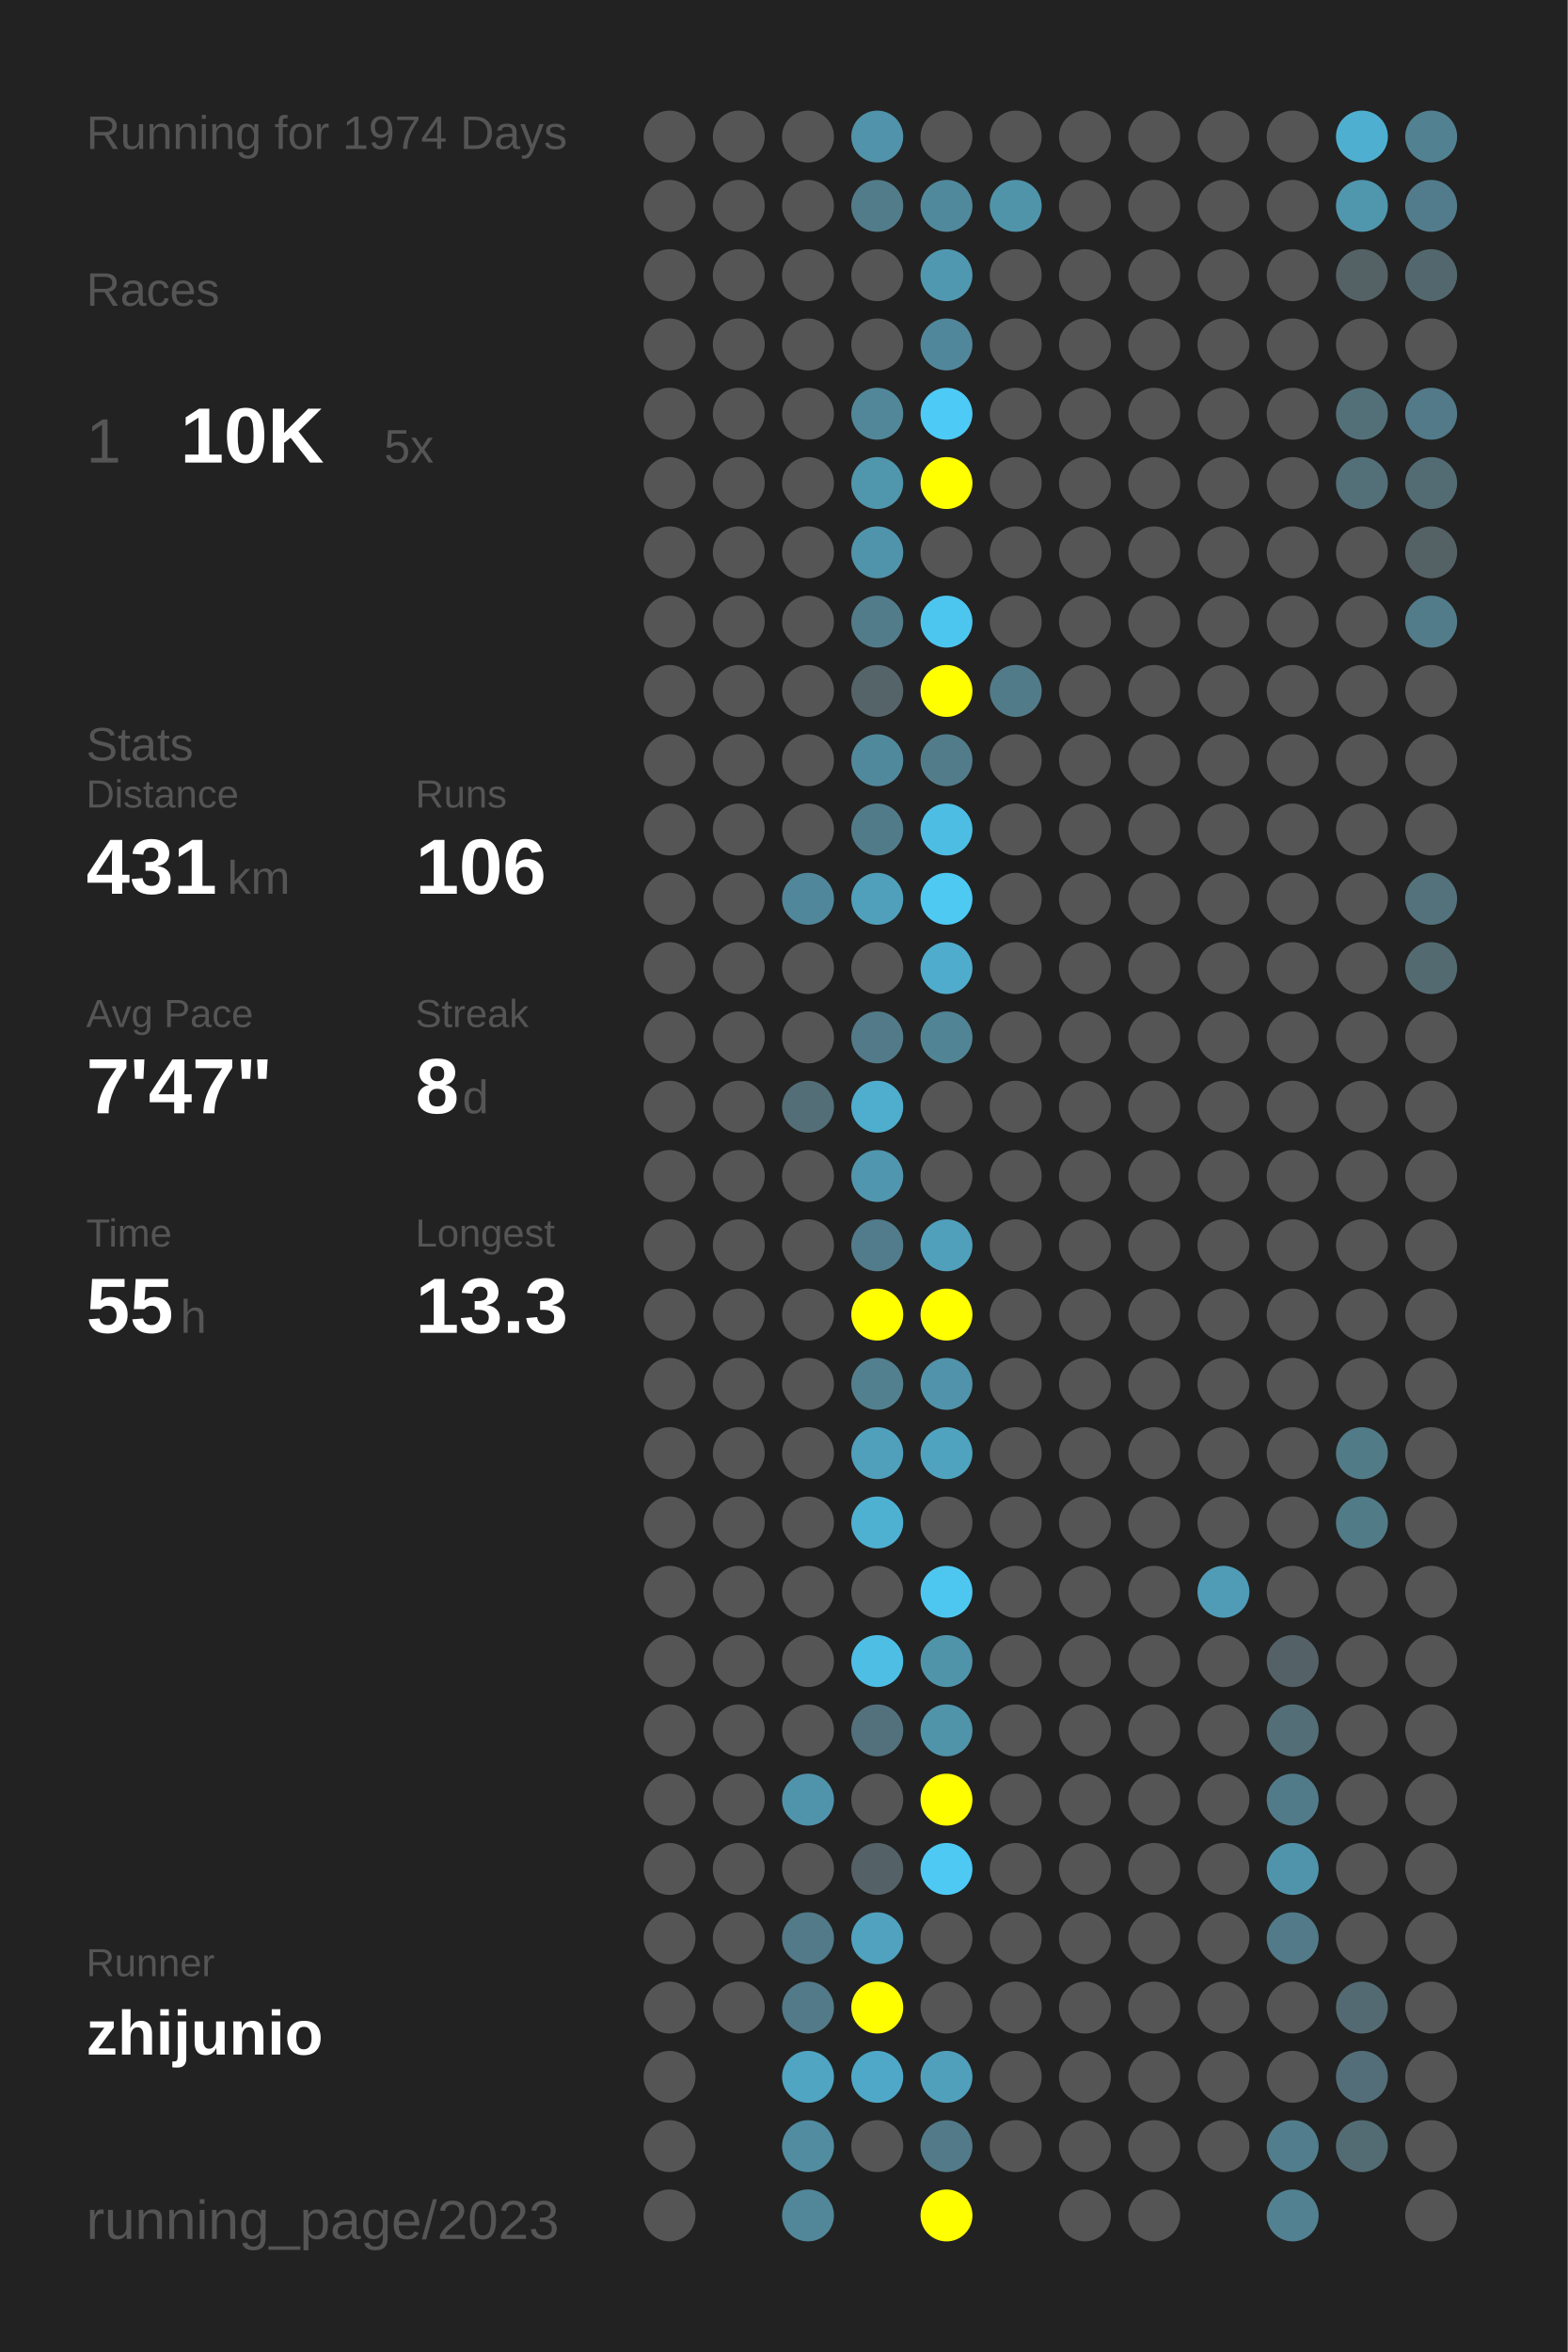
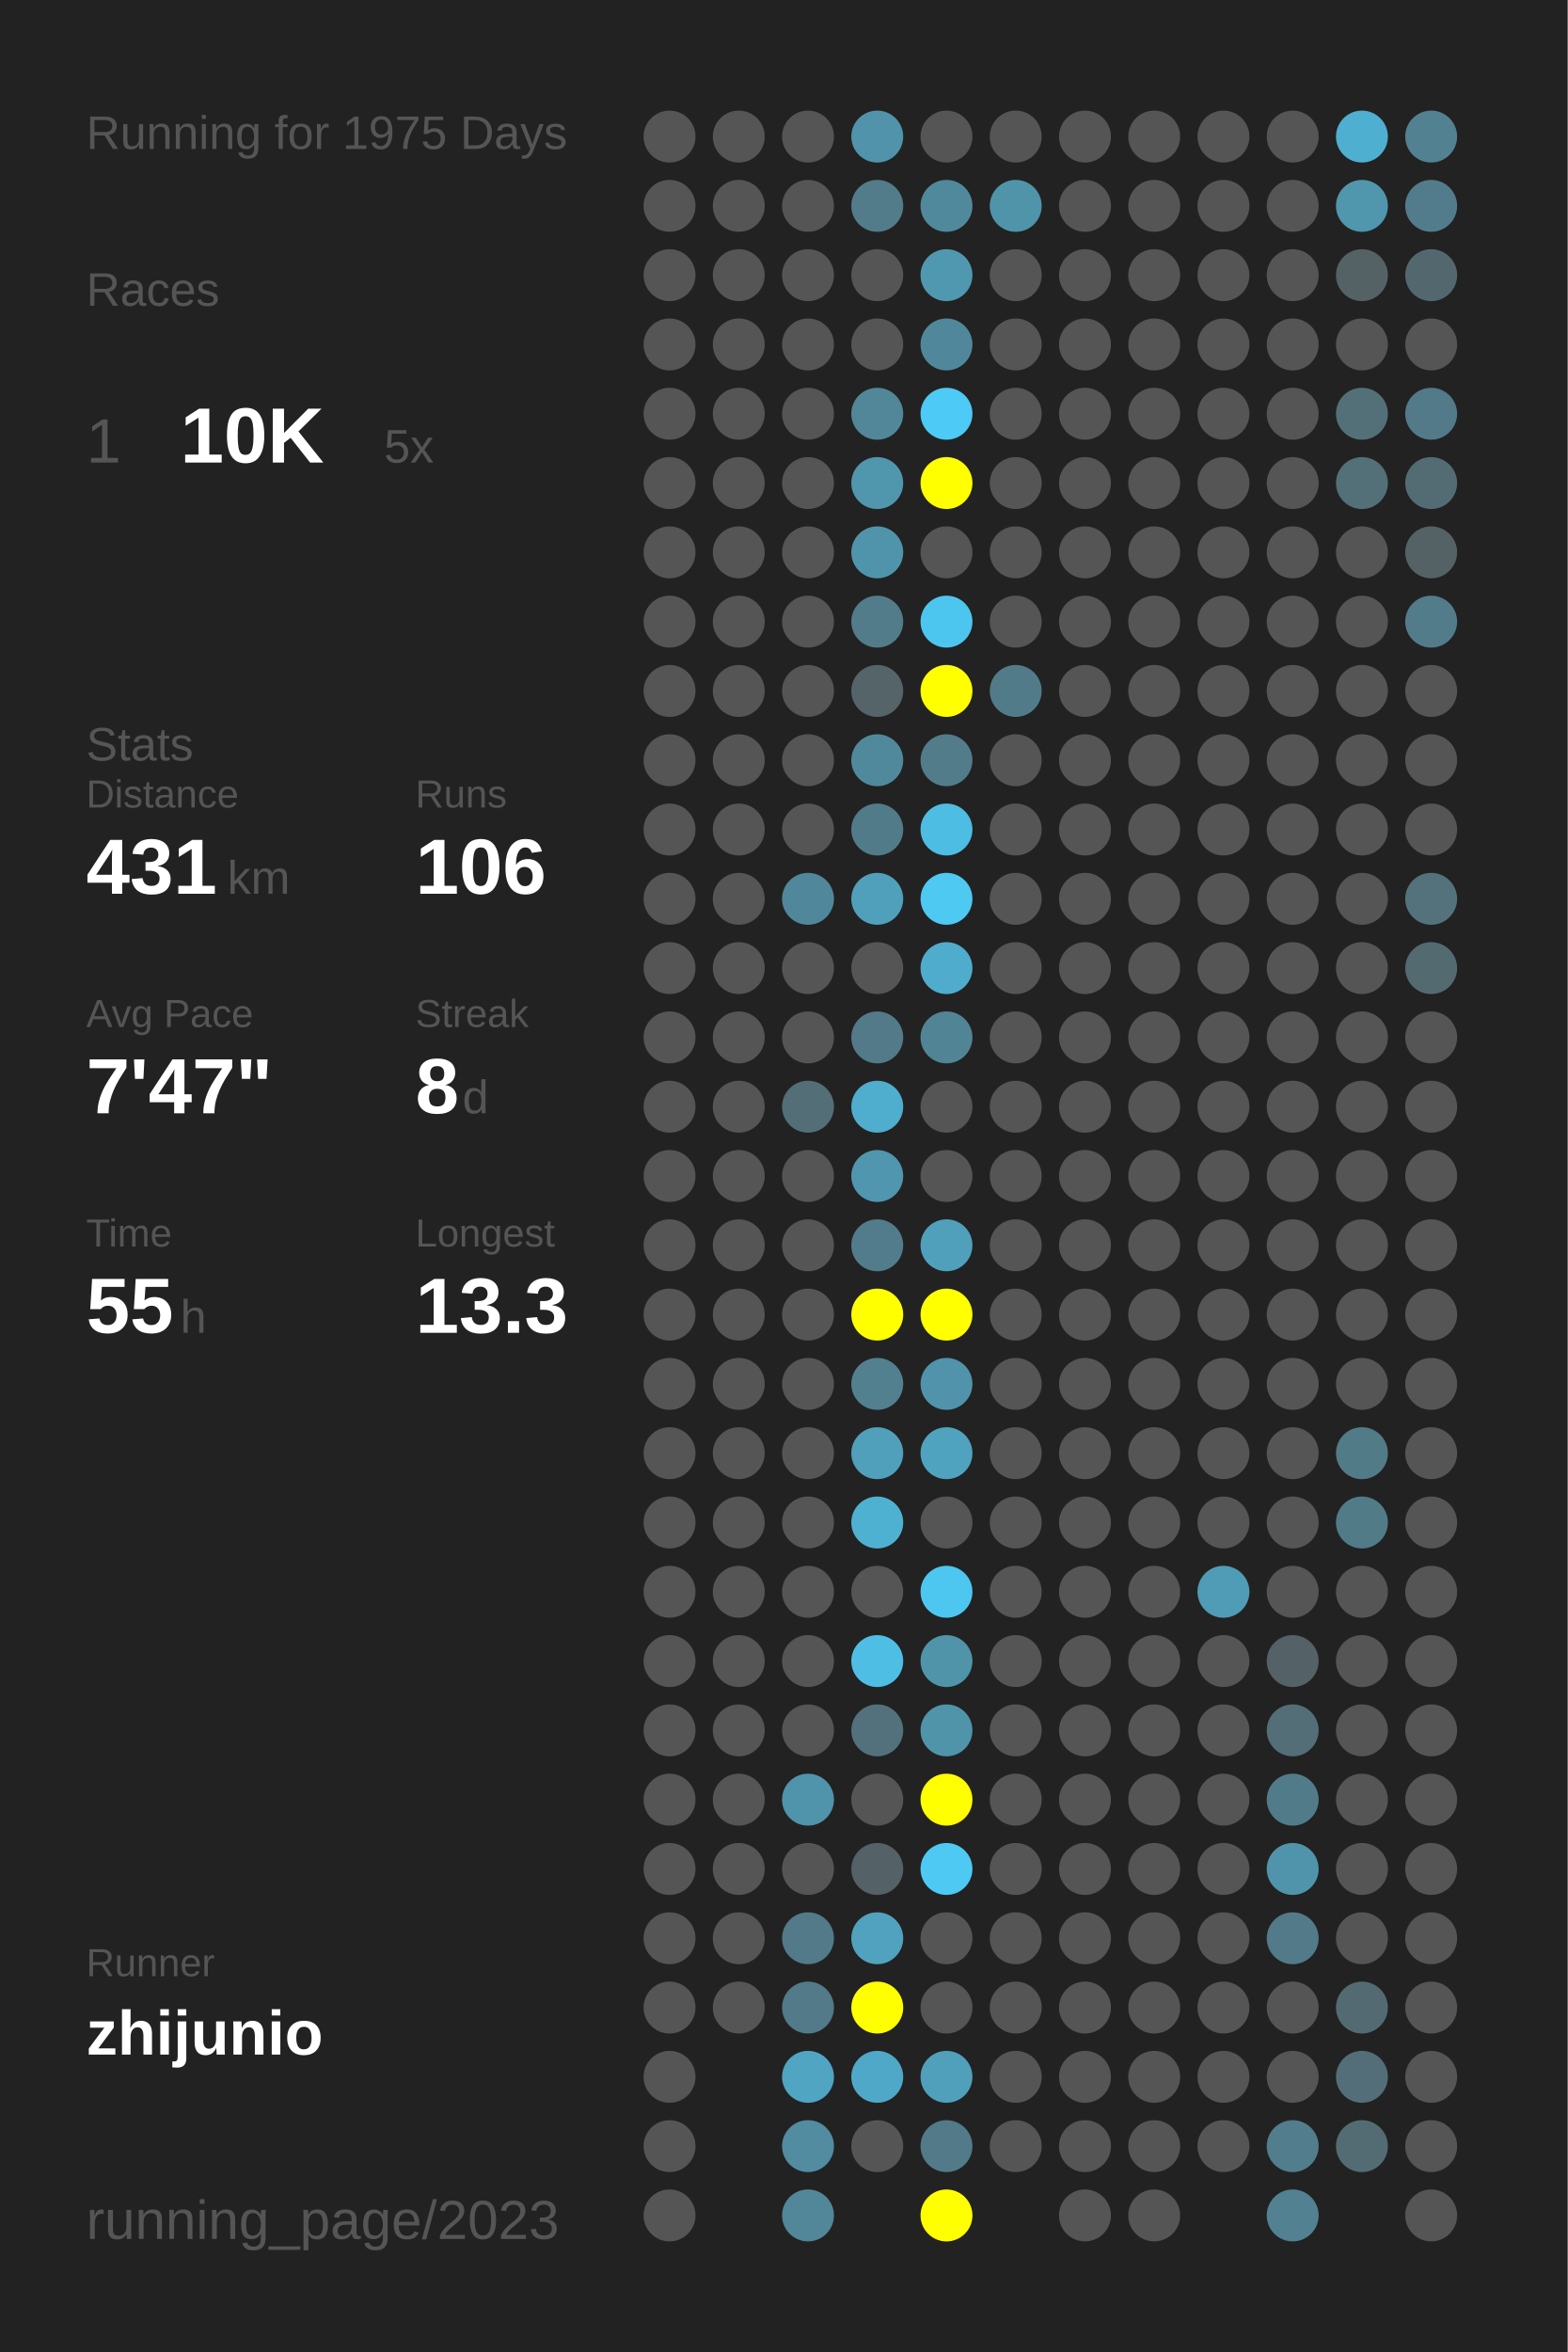
<svg xmlns="http://www.w3.org/2000/svg" baseProfile="full" height="300mm" version="1.1" viewBox="0,0,200,300" width="200mm">
  <defs />
  <rect fill="#222222" height="300" width="200" x="0" y="0" />
-   <text fill="#555555" style="font-size:6px; font-family:Arial;" x="11" y="19">Running for 1974 Days</text>
+   <text fill="#555555" style="font-size:6px; font-family:Arial;" x="11" y="19">Running for 1975 Days</text>
  <text fill="#555555" style="font-size:6px; font-family:Arial;" x="11" y="39">Races</text>
  <text fill="#555555" style="font-size:8px; font-family:Arial;" x="11" y="59">1</text>
  <text fill="#FFFFFF" style="font-size:10px; font-family:Arial; font-weight:bold;" x="23" y="59">10K</text>
  <text fill="#555555" style="font-size:6px; font-family:Arial;" x="49" y="59">5x</text>
  <text fill="#555555" style="font-size:6px; font-family:Arial;" x="11" y="97">Stats</text>
  <text fill="#555555" style="font-size:5px; font-family:Arial;" x="11" y="103">Distance</text>
  <text fill="#FFFFFF" style="font-size:10px; font-family:Arial; font-weight:bold;" x="11" y="114">431</text>
  <text fill="#555555" style="font-size:6px; font-family:Arial;" x="29" y="114">km</text>
  <text fill="#555555" style="font-size:5px; font-family:Arial;" x="53" y="103">Runs</text>
  <text fill="#FFFFFF" style="font-size:10px; font-family:Arial; font-weight:bold;" x="53" y="114">106</text>
  <text fill="#555555" style="font-size:5px; font-family:Arial;" x="11" y="131">Avg Pace</text>
  <text fill="#FFFFFF" style="font-size:10px; font-family:Arial; font-weight:bold;" x="11" y="142">7'47"</text>
  <text fill="#555555" style="font-size:5px; font-family:Arial;" x="53" y="131">Streak</text>
  <text fill="#FFFFFF" style="font-size:10px; font-family:Arial; font-weight:bold;" x="53" y="142">8</text>
  <text fill="#555555" style="font-size:6px; font-family:Arial;" x="59" y="142">d</text>
  <text fill="#555555" style="font-size:5px; font-family:Arial;" x="11" y="159">Time</text>
  <text fill="#FFFFFF" style="font-size:10px; font-family:Arial; font-weight:bold;" x="11" y="170">55</text>
  <text fill="#555555" style="font-size:6px; font-family:Arial;" x="23" y="170">h</text>
  <text fill="#555555" style="font-size:5px; font-family:Arial;" x="53" y="159">Longest</text>
  <text fill="#FFFFFF" style="font-size:10px; font-family:Arial; font-weight:bold;" x="53" y="170">13.3</text>
  <text fill="#555555" style="font-size:5px; font-family:Arial;" x="11" y="252.065">Runner</text>
  <text fill="#FFFFFF" style="font-size:8px; font-family:Arial; font-weight:bold;" x="11" y="262.065">zhijunio</text>
  <text fill="#555555" style="font-size:7px; font-family:Arial;" x="11" y="285.581">running_page/2023</text>
  <circle cx="85.417" cy="17.419" fill="#555555" r="3.312" />
  <circle cx="85.417" cy="26.258" fill="#555555" r="3.312" />
  <circle cx="85.417" cy="35.097" fill="#555555" r="3.312" />
  <circle cx="85.417" cy="43.935" fill="#555555" r="3.312" />
  <circle cx="85.417" cy="52.774" fill="#555555" r="3.312" />
  <circle cx="85.417" cy="61.613" fill="#555555" r="3.312" />
  <circle cx="85.417" cy="70.452" fill="#555555" r="3.312" />
  <circle cx="85.417" cy="79.29" fill="#555555" r="3.312" />
  <circle cx="85.417" cy="88.129" fill="#555555" r="3.312" />
  <circle cx="85.417" cy="96.968" fill="#555555" r="3.312" />
  <circle cx="85.417" cy="105.806" fill="#555555" r="3.312" />
  <circle cx="85.417" cy="114.645" fill="#555555" r="3.312" />
  <circle cx="85.417" cy="123.484" fill="#555555" r="3.312" />
  <circle cx="85.417" cy="132.323" fill="#555555" r="3.312" />
  <circle cx="85.417" cy="141.161" fill="#555555" r="3.312" />
  <circle cx="85.417" cy="150" fill="#555555" r="3.312" />
  <circle cx="85.417" cy="158.839" fill="#555555" r="3.312" />
  <circle cx="85.417" cy="167.677" fill="#555555" r="3.312" />
  <circle cx="85.417" cy="176.516" fill="#555555" r="3.312" />
  <circle cx="85.417" cy="185.355" fill="#555555" r="3.312" />
  <circle cx="85.417" cy="194.194" fill="#555555" r="3.312" />
  <circle cx="85.417" cy="203.032" fill="#555555" r="3.312" />
  <circle cx="85.417" cy="211.871" fill="#555555" r="3.312" />
  <circle cx="85.417" cy="220.71" fill="#555555" r="3.312" />
  <circle cx="85.417" cy="229.548" fill="#555555" r="3.312" />
  <circle cx="85.417" cy="238.387" fill="#555555" r="3.312" />
  <circle cx="85.417" cy="247.226" fill="#555555" r="3.312" />
  <circle cx="85.417" cy="256.065" fill="#555555" r="3.312" />
  <circle cx="85.417" cy="264.903" fill="#555555" r="3.312" />
  <circle cx="85.417" cy="273.742" fill="#555555" r="3.312" />
  <circle cx="85.417" cy="282.581" fill="#555555" r="3.312" />
  <circle cx="94.25" cy="17.419" fill="#555555" r="3.312" />
  <circle cx="94.25" cy="26.258" fill="#555555" r="3.312" />
  <circle cx="94.25" cy="35.097" fill="#555555" r="3.312" />
  <circle cx="94.25" cy="43.935" fill="#555555" r="3.312" />
  <circle cx="94.25" cy="52.774" fill="#555555" r="3.312" />
  <circle cx="94.25" cy="61.613" fill="#555555" r="3.312" />
  <circle cx="94.25" cy="70.452" fill="#555555" r="3.312" />
  <circle cx="94.25" cy="79.29" fill="#555555" r="3.312" />
  <circle cx="94.25" cy="88.129" fill="#555555" r="3.312" />
  <circle cx="94.25" cy="96.968" fill="#555555" r="3.312" />
  <circle cx="94.25" cy="105.806" fill="#555555" r="3.312" />
  <circle cx="94.25" cy="114.645" fill="#555555" r="3.312" />
  <circle cx="94.25" cy="123.484" fill="#555555" r="3.312" />
  <circle cx="94.25" cy="132.323" fill="#555555" r="3.312" />
  <circle cx="94.25" cy="141.161" fill="#555555" r="3.312" />
  <circle cx="94.25" cy="150" fill="#555555" r="3.312" />
  <circle cx="94.25" cy="158.839" fill="#555555" r="3.312" />
  <circle cx="94.25" cy="167.677" fill="#555555" r="3.312" />
  <circle cx="94.25" cy="176.516" fill="#555555" r="3.312" />
  <circle cx="94.25" cy="185.355" fill="#555555" r="3.312" />
  <circle cx="94.25" cy="194.194" fill="#555555" r="3.312" />
  <circle cx="94.25" cy="203.032" fill="#555555" r="3.312" />
  <circle cx="94.25" cy="211.871" fill="#555555" r="3.312" />
  <circle cx="94.25" cy="220.71" fill="#555555" r="3.312" />
  <circle cx="94.25" cy="229.548" fill="#555555" r="3.312" />
  <circle cx="94.25" cy="238.387" fill="#555555" r="3.312" />
  <circle cx="94.25" cy="247.226" fill="#555555" r="3.312" />
  <circle cx="94.25" cy="256.065" fill="#555555" r="3.312" />
  <circle cx="103.083" cy="17.419" fill="#555555" r="3.312" />
  <circle cx="103.083" cy="26.258" fill="#555555" r="3.312" />
  <circle cx="103.083" cy="35.097" fill="#555555" r="3.312" />
  <circle cx="103.083" cy="43.935" fill="#555555" r="3.312" />
  <circle cx="103.083" cy="52.774" fill="#555555" r="3.312" />
  <circle cx="103.083" cy="61.613" fill="#555555" r="3.312" />
  <circle cx="103.083" cy="70.452" fill="#555555" r="3.312" />
  <circle cx="103.083" cy="79.29" fill="#555555" r="3.312" />
  <circle cx="103.083" cy="88.129" fill="#555555" r="3.312" />
  <circle cx="103.083" cy="96.968" fill="#555555" r="3.312" />
  <circle cx="103.083" cy="105.806" fill="#555555" r="3.312" />
  <circle cx="103.083" cy="114.645" fill="#51879a" r="3.312" />
  <circle cx="103.083" cy="123.484" fill="#555555" r="3.312" />
  <circle cx="103.083" cy="132.323" fill="#555555" r="3.312" />
  <circle cx="103.083" cy="141.161" fill="#536e77" r="3.312" />
  <circle cx="103.083" cy="150" fill="#555555" r="3.312" />
  <circle cx="103.083" cy="158.839" fill="#555555" r="3.312" />
  <circle cx="103.083" cy="167.677" fill="#555555" r="3.312" />
  <circle cx="103.083" cy="176.516" fill="#555555" r="3.312" />
  <circle cx="103.083" cy="185.355" fill="#555555" r="3.312" />
  <circle cx="103.083" cy="194.194" fill="#555555" r="3.312" />
  <circle cx="103.083" cy="203.032" fill="#555555" r="3.312" />
  <circle cx="103.083" cy="211.871" fill="#555555" r="3.312" />
  <circle cx="103.083" cy="220.71" fill="#555555" r="3.312" />
  <circle cx="103.083" cy="229.548" fill="#5094ac" r="3.312" />
  <circle cx="103.083" cy="238.387" fill="#555555" r="3.312" />
  <circle cx="103.083" cy="247.226" fill="#527a88" r="3.312" />
  <circle cx="103.083" cy="256.065" fill="#527a88" r="3.312" />
  <circle cx="103.083" cy="264.903" fill="#4fa5c2" r="3.312" />
  <circle cx="103.083" cy="273.742" fill="#518ca0" r="3.312" />
  <circle cx="103.083" cy="282.581" fill="#518799" r="3.312" />
  <circle cx="111.917" cy="17.419" fill="#5093aa" r="3.312" />
  <circle cx="111.917" cy="26.258" fill="#527c8a" r="3.312" />
  <circle cx="111.917" cy="35.097" fill="#555555" r="3.312" />
  <circle cx="111.917" cy="43.935" fill="#555555" r="3.312" />
  <circle cx="111.917" cy="52.774" fill="#518799" r="3.312" />
  <circle cx="111.917" cy="61.613" fill="#5096ad" r="3.312" />
  <circle cx="111.917" cy="70.452" fill="#5094ab" r="3.312" />
  <circle cx="111.917" cy="79.29" fill="#527c8a" r="3.312" />
  <circle cx="111.917" cy="88.129" fill="#546469" r="3.312" />
  <circle cx="111.917" cy="96.968" fill="#51899c" r="3.312" />
  <circle cx="111.917" cy="105.806" fill="#527b89" r="3.312" />
  <circle cx="111.917" cy="114.645" fill="#50a0bb" r="3.312" />
  <circle cx="111.917" cy="123.484" fill="#555555" r="3.312" />
  <circle cx="111.917" cy="132.323" fill="#527a88" r="3.312" />
  <circle cx="111.917" cy="141.161" fill="#4fadcd" r="3.312" />
  <circle cx="111.917" cy="150" fill="#5096ae" r="3.312" />
  <circle cx="111.917" cy="158.839" fill="#527c8b" r="3.312" />
  <circle cx="111.917" cy="167.677" fill="#FFFF00" r="3.312" />
  <circle cx="111.917" cy="176.516" fill="#52808f" r="3.312" />
  <circle cx="111.917" cy="185.355" fill="#50a0bc" r="3.312" />
  <circle cx="111.917" cy="194.194" fill="#4fb1d2" r="3.312" />
  <circle cx="111.917" cy="203.032" fill="#555555" r="3.312" />
  <circle cx="111.917" cy="211.871" fill="#4ebee5" r="3.312" />
  <circle cx="111.917" cy="220.71" fill="#53717c" r="3.312" />
  <circle cx="111.917" cy="229.548" fill="#555555" r="3.312" />
  <circle cx="111.917" cy="238.387" fill="#546166" r="3.312" />
  <circle cx="111.917" cy="247.226" fill="#50a2be" r="3.312" />
  <circle cx="111.917" cy="256.065" fill="#FFFF00" r="3.312" />
  <circle cx="111.917" cy="264.903" fill="#4fa8c7" r="3.312" />
  <circle cx="111.917" cy="273.742" fill="#555555" r="3.312" />
  <circle cx="120.75" cy="17.419" fill="#555555" r="3.312" />
  <circle cx="120.75" cy="26.258" fill="#51899c" r="3.312" />
  <circle cx="120.75" cy="35.097" fill="#5098b0" r="3.312" />
  <circle cx="120.75" cy="43.935" fill="#51879a" r="3.312" />
  <circle cx="120.75" cy="52.774" fill="#4dcaf5" r="3.312" />
  <circle cx="120.75" cy="61.613" fill="#FFFF00" r="3.312" />
  <circle cx="120.75" cy="70.452" fill="#555555" r="3.312" />
  <circle cx="120.75" cy="79.29" fill="#4dc6ef" r="3.312" />
  <circle cx="120.75" cy="88.129" fill="#FFFF00" r="3.312" />
  <circle cx="120.75" cy="96.968" fill="#527c8a" r="3.312" />
  <circle cx="120.75" cy="105.806" fill="#4ebde3" r="3.312" />
  <circle cx="120.75" cy="114.645" fill="#4dc9f2" r="3.312" />
  <circle cx="120.75" cy="123.484" fill="#4faccc" r="3.312" />
  <circle cx="120.75" cy="132.323" fill="#518596" r="3.312" />
  <circle cx="120.75" cy="141.161" fill="#555555" r="3.312" />
  <circle cx="120.75" cy="150" fill="#555555" r="3.312" />
  <circle cx="120.75" cy="158.839" fill="#50a0bc" r="3.312" />
  <circle cx="120.75" cy="167.677" fill="#FFFF00" r="3.312" />
  <circle cx="120.75" cy="176.516" fill="#5093aa" r="3.312" />
  <circle cx="120.75" cy="185.355" fill="#4fa3bf" r="3.312" />
  <circle cx="120.75" cy="194.194" fill="#555555" r="3.312" />
  <circle cx="120.75" cy="203.032" fill="#4dc7f0" r="3.312" />
  <circle cx="120.75" cy="211.871" fill="#5094aa" r="3.312" />
  <circle cx="120.75" cy="220.71" fill="#5094aa" r="3.312" />
  <circle cx="120.75" cy="229.548" fill="#FFFF00" r="3.312" />
  <circle cx="120.75" cy="238.387" fill="#4dc9f3" r="3.312" />
  <circle cx="120.75" cy="247.226" fill="#555555" r="3.312" />
  <circle cx="120.75" cy="256.065" fill="#555555" r="3.312" />
  <circle cx="120.75" cy="264.903" fill="#50a0bb" r="3.312" />
  <circle cx="120.75" cy="273.742" fill="#527a88" r="3.312" />
  <circle cx="120.75" cy="282.581" fill="#FFFF00" r="3.312" />
  <circle cx="129.583" cy="17.419" fill="#555555" r="3.312" />
  <circle cx="129.583" cy="26.258" fill="#5094aa" r="3.312" />
  <circle cx="129.583" cy="35.097" fill="#555555" r="3.312" />
  <circle cx="129.583" cy="43.935" fill="#555555" r="3.312" />
  <circle cx="129.583" cy="52.774" fill="#555555" r="3.312" />
  <circle cx="129.583" cy="61.613" fill="#555555" r="3.312" />
  <circle cx="129.583" cy="70.452" fill="#555555" r="3.312" />
  <circle cx="129.583" cy="79.29" fill="#555555" r="3.312" />
  <circle cx="129.583" cy="88.129" fill="#527b89" r="3.312" />
  <circle cx="129.583" cy="96.968" fill="#555555" r="3.312" />
  <circle cx="129.583" cy="105.806" fill="#555555" r="3.312" />
  <circle cx="129.583" cy="114.645" fill="#555555" r="3.312" />
  <circle cx="129.583" cy="123.484" fill="#555555" r="3.312" />
  <circle cx="129.583" cy="132.323" fill="#555555" r="3.312" />
  <circle cx="129.583" cy="141.161" fill="#555555" r="3.312" />
  <circle cx="129.583" cy="150" fill="#555555" r="3.312" />
  <circle cx="129.583" cy="158.839" fill="#555555" r="3.312" />
  <circle cx="129.583" cy="167.677" fill="#555555" r="3.312" />
  <circle cx="129.583" cy="176.516" fill="#555555" r="3.312" />
  <circle cx="129.583" cy="185.355" fill="#555555" r="3.312" />
  <circle cx="129.583" cy="194.194" fill="#555555" r="3.312" />
  <circle cx="129.583" cy="203.032" fill="#555555" r="3.312" />
  <circle cx="129.583" cy="211.871" fill="#555555" r="3.312" />
  <circle cx="129.583" cy="220.71" fill="#555555" r="3.312" />
  <circle cx="129.583" cy="229.548" fill="#555555" r="3.312" />
  <circle cx="129.583" cy="238.387" fill="#555555" r="3.312" />
  <circle cx="129.583" cy="247.226" fill="#555555" r="3.312" />
  <circle cx="129.583" cy="256.065" fill="#555555" r="3.312" />
  <circle cx="129.583" cy="264.903" fill="#555555" r="3.312" />
  <circle cx="129.583" cy="273.742" fill="#555555" r="3.312" />
  <circle cx="138.417" cy="17.419" fill="#555555" r="3.312" />
  <circle cx="138.417" cy="26.258" fill="#555555" r="3.312" />
  <circle cx="138.417" cy="35.097" fill="#555555" r="3.312" />
  <circle cx="138.417" cy="43.935" fill="#555555" r="3.312" />
  <circle cx="138.417" cy="52.774" fill="#555555" r="3.312" />
  <circle cx="138.417" cy="61.613" fill="#555555" r="3.312" />
  <circle cx="138.417" cy="70.452" fill="#555555" r="3.312" />
  <circle cx="138.417" cy="79.29" fill="#555555" r="3.312" />
  <circle cx="138.417" cy="88.129" fill="#555555" r="3.312" />
  <circle cx="138.417" cy="96.968" fill="#555555" r="3.312" />
  <circle cx="138.417" cy="105.806" fill="#555555" r="3.312" />
  <circle cx="138.417" cy="114.645" fill="#555555" r="3.312" />
  <circle cx="138.417" cy="123.484" fill="#555555" r="3.312" />
  <circle cx="138.417" cy="132.323" fill="#555555" r="3.312" />
  <circle cx="138.417" cy="141.161" fill="#555555" r="3.312" />
  <circle cx="138.417" cy="150" fill="#555555" r="3.312" />
  <circle cx="138.417" cy="158.839" fill="#555555" r="3.312" />
  <circle cx="138.417" cy="167.677" fill="#555555" r="3.312" />
  <circle cx="138.417" cy="176.516" fill="#555555" r="3.312" />
  <circle cx="138.417" cy="185.355" fill="#555555" r="3.312" />
  <circle cx="138.417" cy="194.194" fill="#555555" r="3.312" />
  <circle cx="138.417" cy="203.032" fill="#555555" r="3.312" />
  <circle cx="138.417" cy="211.871" fill="#555555" r="3.312" />
  <circle cx="138.417" cy="220.71" fill="#555555" r="3.312" />
  <circle cx="138.417" cy="229.548" fill="#555555" r="3.312" />
  <circle cx="138.417" cy="238.387" fill="#555555" r="3.312" />
  <circle cx="138.417" cy="247.226" fill="#555555" r="3.312" />
  <circle cx="138.417" cy="256.065" fill="#555555" r="3.312" />
  <circle cx="138.417" cy="264.903" fill="#555555" r="3.312" />
  <circle cx="138.417" cy="273.742" fill="#555555" r="3.312" />
  <circle cx="138.417" cy="282.581" fill="#555555" r="3.312" />
  <circle cx="147.25" cy="17.419" fill="#555555" r="3.312" />
  <circle cx="147.25" cy="26.258" fill="#555555" r="3.312" />
  <circle cx="147.25" cy="35.097" fill="#555555" r="3.312" />
  <circle cx="147.25" cy="43.935" fill="#555555" r="3.312" />
  <circle cx="147.25" cy="52.774" fill="#555555" r="3.312" />
  <circle cx="147.25" cy="61.613" fill="#555555" r="3.312" />
  <circle cx="147.25" cy="70.452" fill="#555555" r="3.312" />
  <circle cx="147.25" cy="79.29" fill="#555555" r="3.312" />
  <circle cx="147.25" cy="88.129" fill="#555555" r="3.312" />
  <circle cx="147.25" cy="96.968" fill="#555555" r="3.312" />
  <circle cx="147.25" cy="105.806" fill="#555555" r="3.312" />
  <circle cx="147.25" cy="114.645" fill="#555555" r="3.312" />
  <circle cx="147.25" cy="123.484" fill="#555555" r="3.312" />
  <circle cx="147.25" cy="132.323" fill="#555555" r="3.312" />
  <circle cx="147.25" cy="141.161" fill="#555555" r="3.312" />
  <circle cx="147.25" cy="150" fill="#555555" r="3.312" />
  <circle cx="147.25" cy="158.839" fill="#555555" r="3.312" />
  <circle cx="147.25" cy="167.677" fill="#555555" r="3.312" />
  <circle cx="147.25" cy="176.516" fill="#555555" r="3.312" />
  <circle cx="147.25" cy="185.355" fill="#555555" r="3.312" />
  <circle cx="147.25" cy="194.194" fill="#555555" r="3.312" />
  <circle cx="147.25" cy="203.032" fill="#555555" r="3.312" />
  <circle cx="147.25" cy="211.871" fill="#555555" r="3.312" />
  <circle cx="147.25" cy="220.71" fill="#555555" r="3.312" />
  <circle cx="147.25" cy="229.548" fill="#555555" r="3.312" />
  <circle cx="147.25" cy="238.387" fill="#555555" r="3.312" />
  <circle cx="147.25" cy="247.226" fill="#555555" r="3.312" />
  <circle cx="147.25" cy="256.065" fill="#555555" r="3.312" />
  <circle cx="147.25" cy="264.903" fill="#555555" r="3.312" />
  <circle cx="147.25" cy="273.742" fill="#555555" r="3.312" />
  <circle cx="147.25" cy="282.581" fill="#555555" r="3.312" />
  <circle cx="156.083" cy="17.419" fill="#555555" r="3.312" />
  <circle cx="156.083" cy="26.258" fill="#555555" r="3.312" />
  <circle cx="156.083" cy="35.097" fill="#555555" r="3.312" />
  <circle cx="156.083" cy="43.935" fill="#555555" r="3.312" />
  <circle cx="156.083" cy="52.774" fill="#555555" r="3.312" />
  <circle cx="156.083" cy="61.613" fill="#555555" r="3.312" />
  <circle cx="156.083" cy="70.452" fill="#555555" r="3.312" />
  <circle cx="156.083" cy="79.29" fill="#555555" r="3.312" />
  <circle cx="156.083" cy="88.129" fill="#555555" r="3.312" />
  <circle cx="156.083" cy="96.968" fill="#555555" r="3.312" />
  <circle cx="156.083" cy="105.806" fill="#555555" r="3.312" />
  <circle cx="156.083" cy="114.645" fill="#555555" r="3.312" />
  <circle cx="156.083" cy="123.484" fill="#555555" r="3.312" />
  <circle cx="156.083" cy="132.323" fill="#555555" r="3.312" />
  <circle cx="156.083" cy="141.161" fill="#555555" r="3.312" />
  <circle cx="156.083" cy="150" fill="#555555" r="3.312" />
  <circle cx="156.083" cy="158.839" fill="#555555" r="3.312" />
  <circle cx="156.083" cy="167.677" fill="#555555" r="3.312" />
  <circle cx="156.083" cy="176.516" fill="#555555" r="3.312" />
  <circle cx="156.083" cy="185.355" fill="#555555" r="3.312" />
  <circle cx="156.083" cy="194.194" fill="#555555" r="3.312" />
  <circle cx="156.083" cy="203.032" fill="#509cb6" r="3.312" />
  <circle cx="156.083" cy="211.871" fill="#555555" r="3.312" />
  <circle cx="156.083" cy="220.71" fill="#555555" r="3.312" />
  <circle cx="156.083" cy="229.548" fill="#555555" r="3.312" />
  <circle cx="156.083" cy="238.387" fill="#555555" r="3.312" />
  <circle cx="156.083" cy="247.226" fill="#555555" r="3.312" />
  <circle cx="156.083" cy="256.065" fill="#555555" r="3.312" />
  <circle cx="156.083" cy="264.903" fill="#555555" r="3.312" />
  <circle cx="156.083" cy="273.742" fill="#555555" r="3.312" />
  <circle cx="164.917" cy="17.419" fill="#555555" r="3.312" />
  <circle cx="164.917" cy="26.258" fill="#555555" r="3.312" />
  <circle cx="164.917" cy="35.097" fill="#555555" r="3.312" />
  <circle cx="164.917" cy="43.935" fill="#555555" r="3.312" />
  <circle cx="164.917" cy="52.774" fill="#555555" r="3.312" />
  <circle cx="164.917" cy="61.613" fill="#555555" r="3.312" />
  <circle cx="164.917" cy="70.452" fill="#555555" r="3.312" />
  <circle cx="164.917" cy="79.29" fill="#555555" r="3.312" />
  <circle cx="164.917" cy="88.129" fill="#555555" r="3.312" />
  <circle cx="164.917" cy="96.968" fill="#555555" r="3.312" />
  <circle cx="164.917" cy="105.806" fill="#555555" r="3.312" />
  <circle cx="164.917" cy="114.645" fill="#555555" r="3.312" />
  <circle cx="164.917" cy="123.484" fill="#555555" r="3.312" />
  <circle cx="164.917" cy="132.323" fill="#555555" r="3.312" />
  <circle cx="164.917" cy="141.161" fill="#555555" r="3.312" />
  <circle cx="164.917" cy="150" fill="#555555" r="3.312" />
  <circle cx="164.917" cy="158.839" fill="#555555" r="3.312" />
  <circle cx="164.917" cy="167.677" fill="#555555" r="3.312" />
  <circle cx="164.917" cy="176.516" fill="#555555" r="3.312" />
  <circle cx="164.917" cy="185.355" fill="#555555" r="3.312" />
  <circle cx="164.917" cy="194.194" fill="#555555" r="3.312" />
  <circle cx="164.917" cy="203.032" fill="#555555" r="3.312" />
  <circle cx="164.917" cy="211.871" fill="#546166" r="3.312" />
  <circle cx="164.917" cy="220.71" fill="#536e77" r="3.312" />
  <circle cx="164.917" cy="229.548" fill="#527b89" r="3.312" />
  <circle cx="164.917" cy="238.387" fill="#5094ab" r="3.312" />
  <circle cx="164.917" cy="247.226" fill="#527a88" r="3.312" />
  <circle cx="164.917" cy="256.065" fill="#555555" r="3.312" />
  <circle cx="164.917" cy="264.903" fill="#555555" r="3.312" />
  <circle cx="164.917" cy="273.742" fill="#527d8c" r="3.312" />
  <circle cx="164.917" cy="282.581" fill="#528191" r="3.312" />
  <circle cx="173.75" cy="17.419" fill="#4fafd0" r="3.312" />
  <circle cx="173.75" cy="26.258" fill="#5096ad" r="3.312" />
  <circle cx="173.75" cy="35.097" fill="#546266" r="3.312" />
  <circle cx="173.75" cy="43.935" fill="#555555" r="3.312" />
  <circle cx="173.75" cy="52.774" fill="#537079" r="3.312" />
  <circle cx="173.75" cy="61.613" fill="#536f78" r="3.312" />
  <circle cx="173.75" cy="70.452" fill="#555555" r="3.312" />
  <circle cx="173.75" cy="79.29" fill="#555555" r="3.312" />
  <circle cx="173.75" cy="88.129" fill="#555555" r="3.312" />
  <circle cx="173.75" cy="96.968" fill="#555555" r="3.312" />
  <circle cx="173.75" cy="105.806" fill="#555555" r="3.312" />
  <circle cx="173.75" cy="114.645" fill="#555555" r="3.312" />
  <circle cx="173.75" cy="123.484" fill="#555555" r="3.312" />
  <circle cx="173.75" cy="132.323" fill="#555555" r="3.312" />
  <circle cx="173.75" cy="141.161" fill="#555555" r="3.312" />
  <circle cx="173.75" cy="150" fill="#555555" r="3.312" />
  <circle cx="173.75" cy="158.839" fill="#555555" r="3.312" />
  <circle cx="173.75" cy="167.677" fill="#555555" r="3.312" />
  <circle cx="173.75" cy="176.516" fill="#555555" r="3.312" />
  <circle cx="173.75" cy="185.355" fill="#527b88" r="3.312" />
  <circle cx="173.75" cy="194.194" fill="#527b88" r="3.312" />
  <circle cx="173.75" cy="203.032" fill="#555555" r="3.312" />
  <circle cx="173.75" cy="211.871" fill="#555555" r="3.312" />
  <circle cx="173.75" cy="220.71" fill="#555555" r="3.312" />
  <circle cx="173.75" cy="229.548" fill="#555555" r="3.312" />
  <circle cx="173.75" cy="238.387" fill="#555555" r="3.312" />
  <circle cx="173.75" cy="247.226" fill="#555555" r="3.312" />
  <circle cx="173.75" cy="256.065" fill="#536a72" r="3.312" />
  <circle cx="173.75" cy="264.903" fill="#536e78" r="3.312" />
  <circle cx="173.75" cy="273.742" fill="#536c74" r="3.312" />
  <circle cx="182.583" cy="17.419" fill="#528191" r="3.312" />
  <circle cx="182.583" cy="26.258" fill="#527c8b" r="3.312" />
  <circle cx="182.583" cy="35.097" fill="#53686e" r="3.312" />
  <circle cx="182.583" cy="43.935" fill="#555555" r="3.312" />
  <circle cx="182.583" cy="52.774" fill="#527a88" r="3.312" />
  <circle cx="182.583" cy="61.613" fill="#536c74" r="3.312" />
  <circle cx="182.583" cy="70.452" fill="#546266" r="3.312" />
  <circle cx="182.583" cy="79.29" fill="#527c8a" r="3.312" />
  <circle cx="182.583" cy="88.129" fill="#555555" r="3.312" />
  <circle cx="182.583" cy="96.968" fill="#555555" r="3.312" />
  <circle cx="182.583" cy="105.806" fill="#555555" r="3.312" />
  <circle cx="182.583" cy="114.645" fill="#53727c" r="3.312" />
  <circle cx="182.583" cy="123.484" fill="#536a71" r="3.312" />
  <circle cx="182.583" cy="132.323" fill="#555555" r="3.312" />
  <circle cx="182.583" cy="141.161" fill="#555555" r="3.312" />
  <circle cx="182.583" cy="150" fill="#555555" r="3.312" />
  <circle cx="182.583" cy="158.839" fill="#555555" r="3.312" />
  <circle cx="182.583" cy="167.677" fill="#555555" r="3.312" />
  <circle cx="182.583" cy="176.516" fill="#555555" r="3.312" />
  <circle cx="182.583" cy="185.355" fill="#555555" r="3.312" />
  <circle cx="182.583" cy="194.194" fill="#555555" r="3.312" />
  <circle cx="182.583" cy="203.032" fill="#555555" r="3.312" />
  <circle cx="182.583" cy="211.871" fill="#555555" r="3.312" />
  <circle cx="182.583" cy="220.71" fill="#555555" r="3.312" />
  <circle cx="182.583" cy="229.548" fill="#555555" r="3.312" />
  <circle cx="182.583" cy="238.387" fill="#555555" r="3.312" />
  <circle cx="182.583" cy="247.226" fill="#555555" r="3.312" />
  <circle cx="182.583" cy="256.065" fill="#555555" r="3.312" />
  <circle cx="182.583" cy="264.903" fill="#555555" r="3.312" />
  <circle cx="182.583" cy="273.742" fill="#555555" r="3.312" />
  <circle cx="182.583" cy="282.581" fill="#555555" r="3.312" />
</svg>
